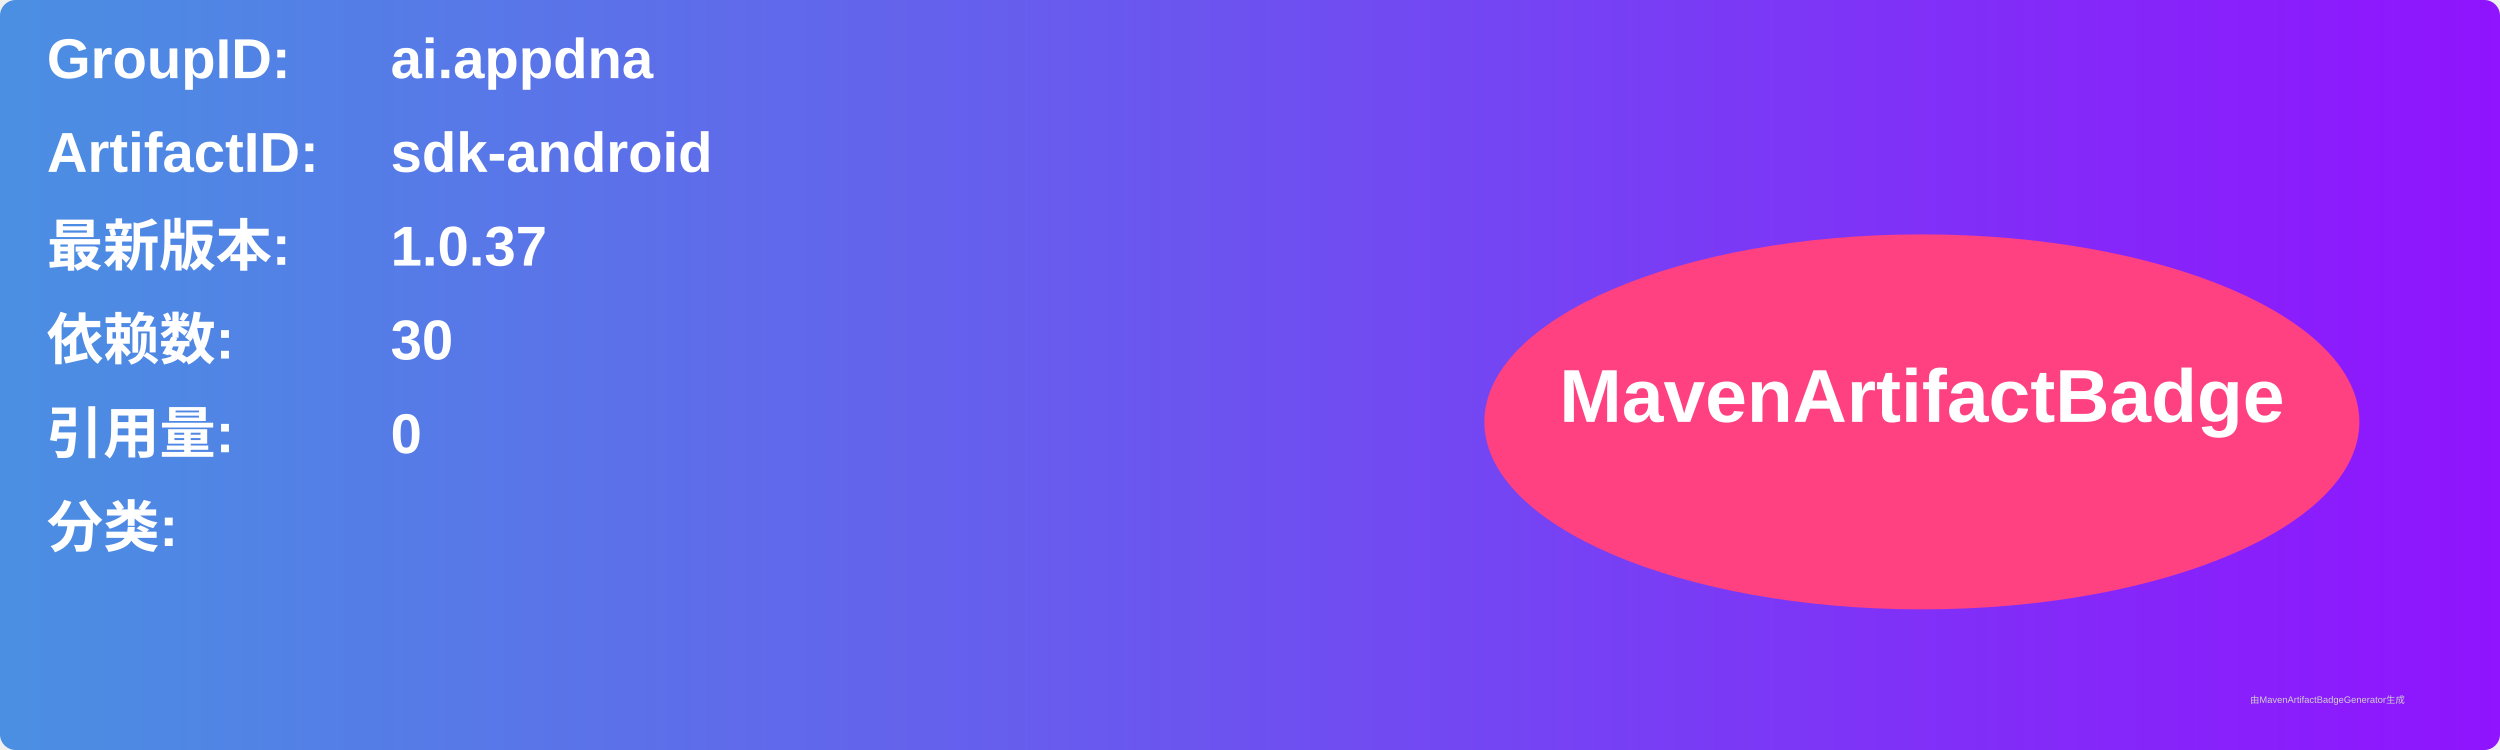
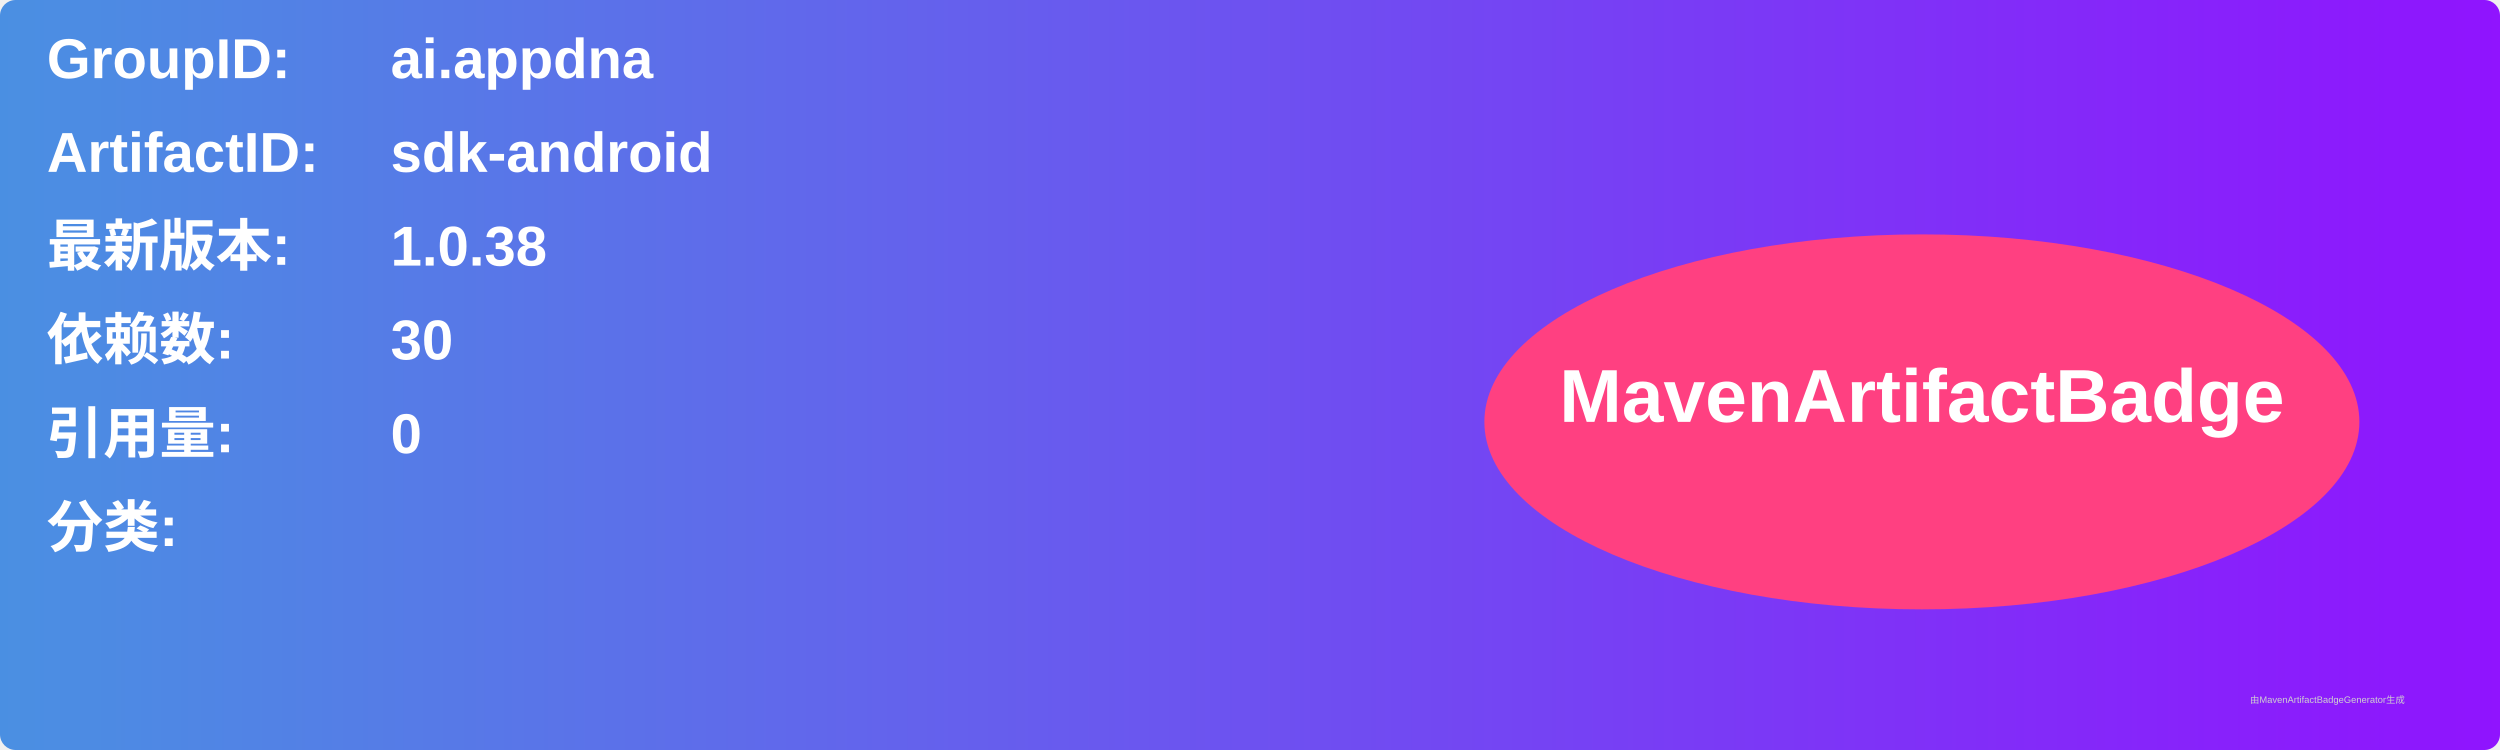
<svg xmlns="http://www.w3.org/2000/svg" width="800" height="240" viewBox="0 0 800 240">
  <linearGradient id="grad" x1="0%" y1="0%" x2="100%" y2="0%">
    <stop offset="0%" stop-color="#4a90e2" />
    <stop offset="100%" stop-color="#9013fe" />
  </linearGradient>
  <rect width="100%" height="100%" rx="5" ry="5" fill="url(#grad)" />
  <g transform="translate(15, 15)">
    <text x="0" y="10" font-family="Arial" font-size="18" fill="white" font-weight="bold" width="260">GroupID:</text>
    <text x="110" y="10" font-family="Arial" font-size="18" fill="white" font-weight="bold" width="460">ai.appdna</text>
    <text x="0" y="40" font-family="Arial" font-size="18" fill="white" font-weight="bold" width="260">ArtifactID:</text>
    <text x="110" y="40" font-family="Arial" font-size="18" fill="white" font-weight="bold" width="460">sdk-android</text>
    <text x="0" y="70" font-family="Arial" font-size="18" fill="white" font-weight="bold">最新版本:</text>
    <text x="110" y="70" font-family="Arial" font-size="18" fill="white" font-weight="bold">
-       <tspan font-weight="bold">1.0.37</tspan>
+       <tspan font-weight="bold">1.0.38</tspan>
    </text>
    <text x="0" y="100" font-family="Arial" font-size="18" fill="white" font-weight="bold">依赖数: </text>
    <text x="110" y="100" font-family="Arial" font-size="18" fill="white">
      <tspan font-weight="bold">30</tspan>
    </text>
    <text x="0" y="130" font-family="Arial" font-size="18" fill="white" font-weight="bold">引用量: </text>
    <text x="110" y="130" font-family="Arial" font-size="18" fill="white">
      <tspan font-weight="bold">0</tspan>
    </text>
    <text x="0" y="160" font-family="Arial" font-size="18" fill="white" font-weight="bold">分类:</text>
    <text x="10" y="190" font-family="Arial" font-size="10" fill="white">
      <tspan font-weight="bold" />
    </text>
    <ellipse cx="600" cy="120" rx="140" ry="60" fill="#ff4081" />
    <text x="600" y="120" text-anchor="middle" font-family="Arial" font-size="24" fill="white" font-weight="bold">MavenArtifactBadge</text>
  </g>
  <text x="720" y="225" font-family="Arial" font-size="3" fill="#d0d0d0">由MavenArtifactBadgeGenerator生成</text>
</svg>
